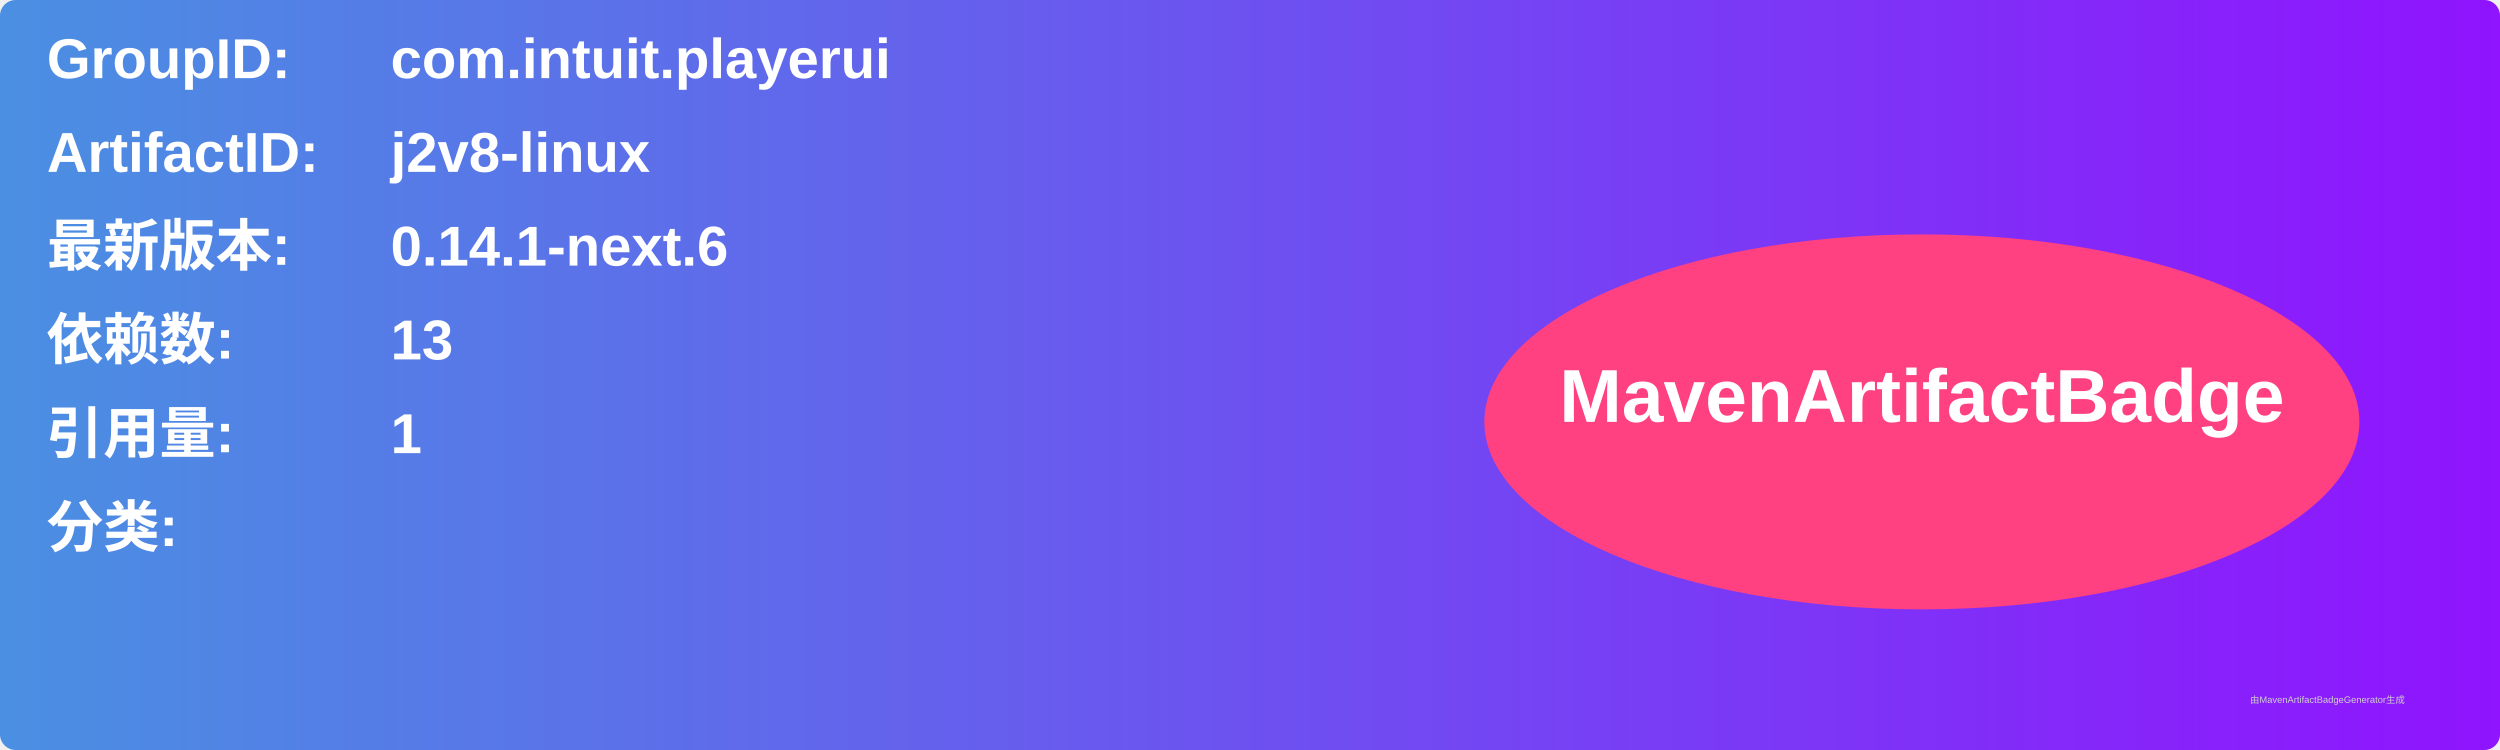
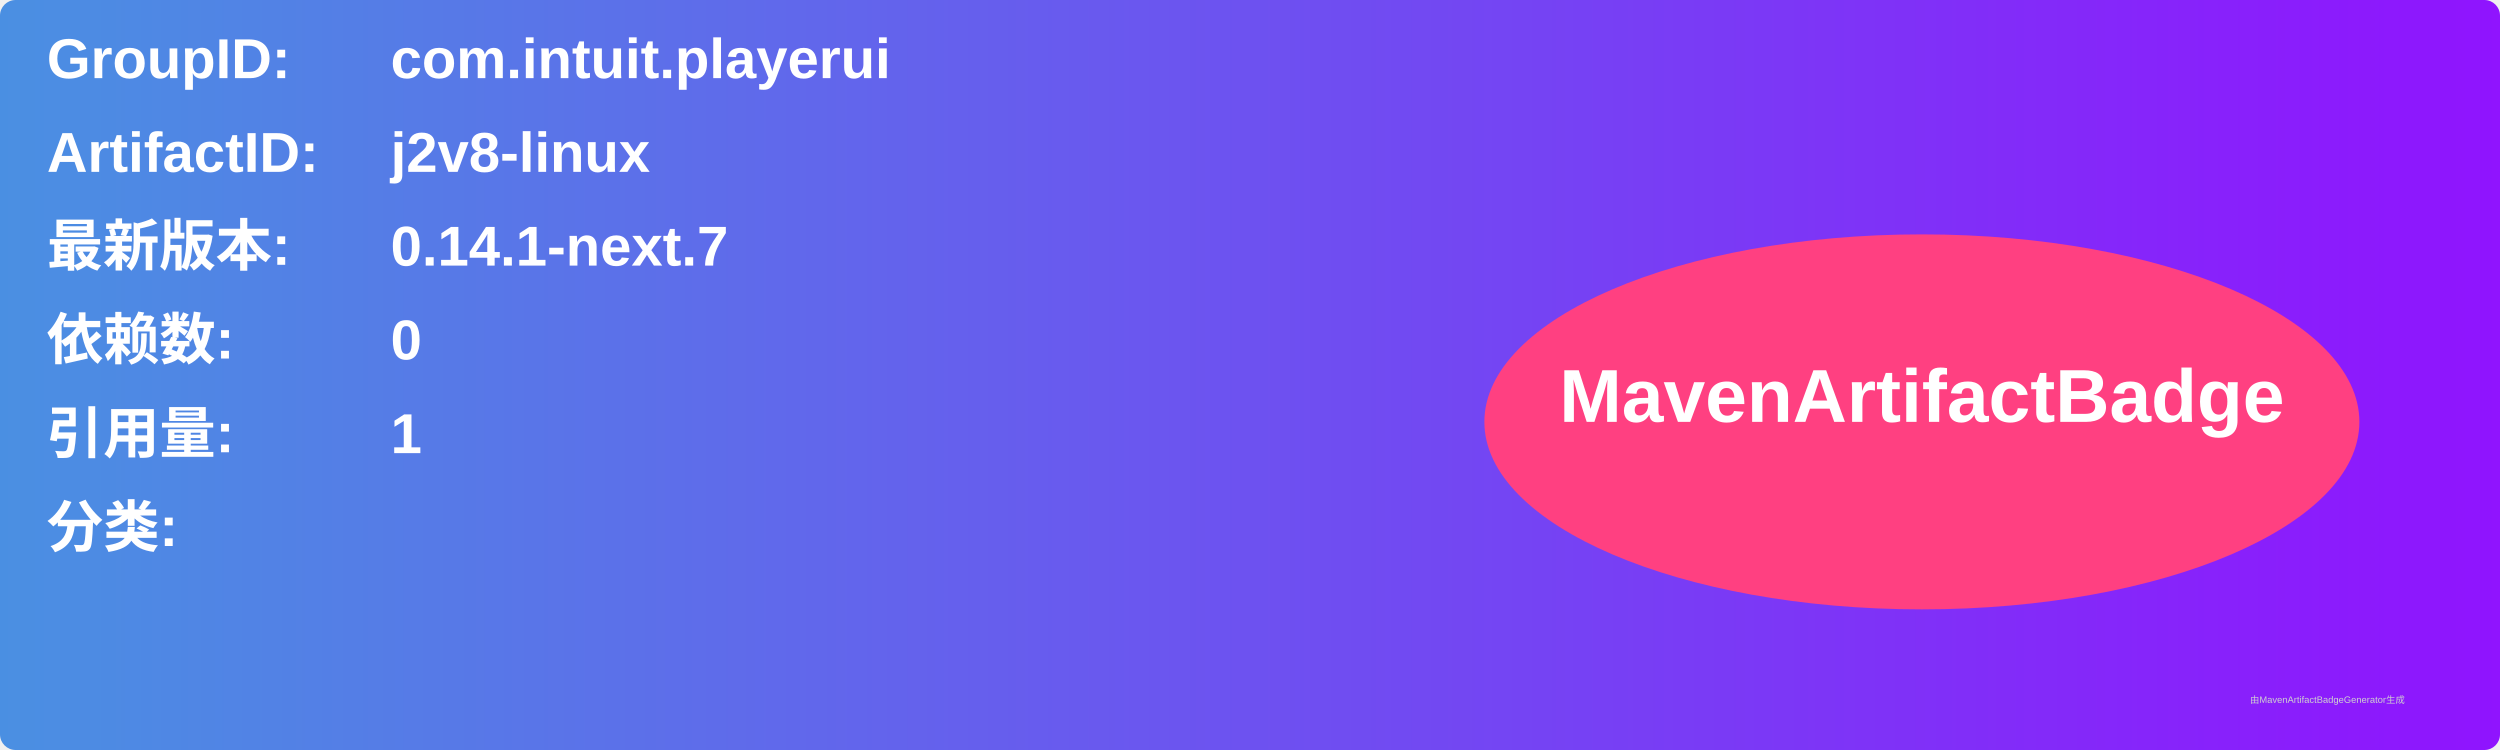
<svg xmlns="http://www.w3.org/2000/svg" width="800" height="240" viewBox="0 0 800 240">
  <linearGradient id="grad" x1="0%" y1="0%" x2="100%" y2="0%">
    <stop offset="0%" stop-color="#4a90e2" />
    <stop offset="100%" stop-color="#9013fe" />
  </linearGradient>
  <rect width="100%" height="100%" rx="5" ry="5" fill="url(#grad)" />
  <g transform="translate(15, 15)">
    <text x="0" y="10" font-family="Arial" font-size="18" fill="white" font-weight="bold" width="260">GroupID:</text>
    <text x="110" y="10" font-family="Arial" font-size="18" fill="white" font-weight="bold" width="460">com.intuit.playerui</text>
    <text x="0" y="40" font-family="Arial" font-size="18" fill="white" font-weight="bold" width="260">ArtifactID:</text>
    <text x="110" y="40" font-family="Arial" font-size="18" fill="white" font-weight="bold" width="460">j2v8-linux</text>
    <text x="0" y="70" font-family="Arial" font-size="18" fill="white" font-weight="bold">最新版本:</text>
    <text x="110" y="70" font-family="Arial" font-size="18" fill="white" font-weight="bold">
-       <tspan font-weight="bold">0.14.1-next.6</tspan>
+       <tspan font-weight="bold">0.14.1-next.7</tspan>
    </text>
    <text x="0" y="100" font-family="Arial" font-size="18" fill="white" font-weight="bold">依赖数: </text>
    <text x="110" y="100" font-family="Arial" font-size="18" fill="white">
-       <tspan font-weight="bold">13</tspan>
+       <tspan font-weight="bold">0</tspan>
    </text>
    <text x="0" y="130" font-family="Arial" font-size="18" fill="white" font-weight="bold">引用量: </text>
    <text x="110" y="130" font-family="Arial" font-size="18" fill="white">
      <tspan font-weight="bold">1</tspan>
    </text>
    <text x="0" y="160" font-family="Arial" font-size="18" fill="white" font-weight="bold">分类:</text>
    <text x="10" y="190" font-family="Arial" font-size="10" fill="white">
      <tspan font-weight="bold" />
    </text>
    <ellipse cx="600" cy="120" rx="140" ry="60" fill="#ff4081" />
    <text x="600" y="120" text-anchor="middle" font-family="Arial" font-size="24" fill="white" font-weight="bold">MavenArtifactBadge</text>
  </g>
  <text x="720" y="225" font-family="Arial" font-size="3" fill="#d0d0d0">由MavenArtifactBadgeGenerator生成</text>
</svg>
